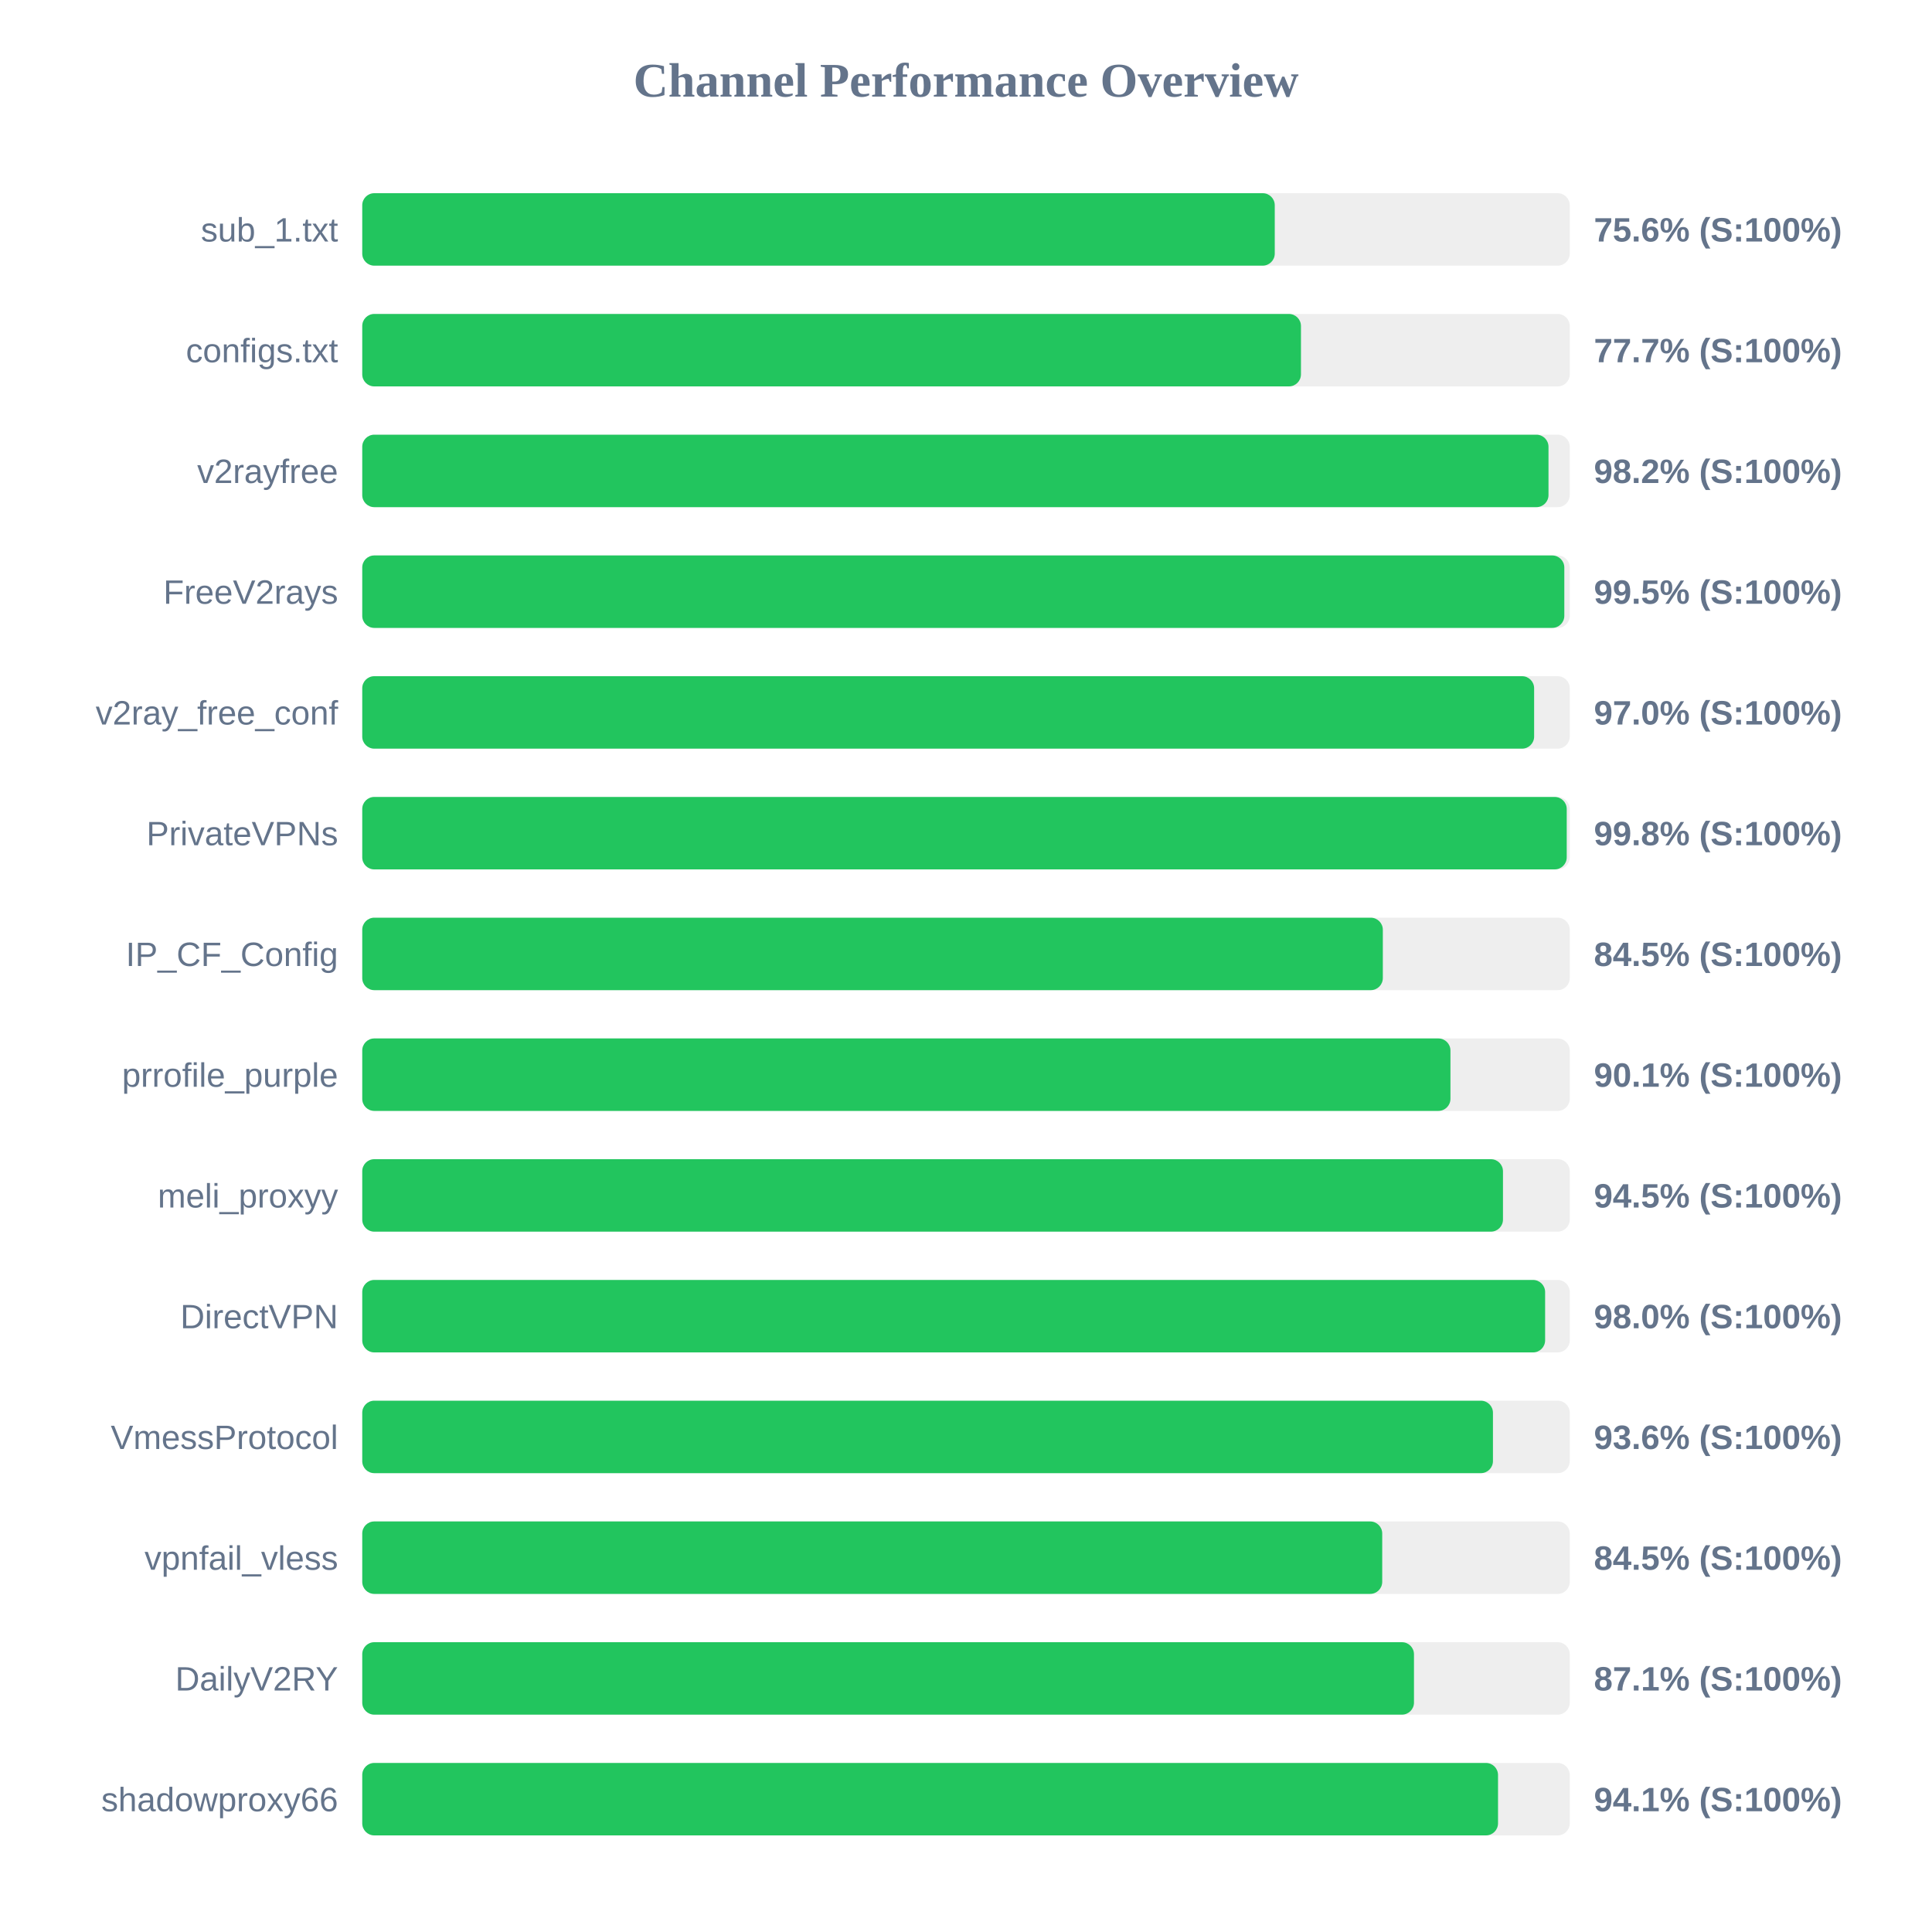
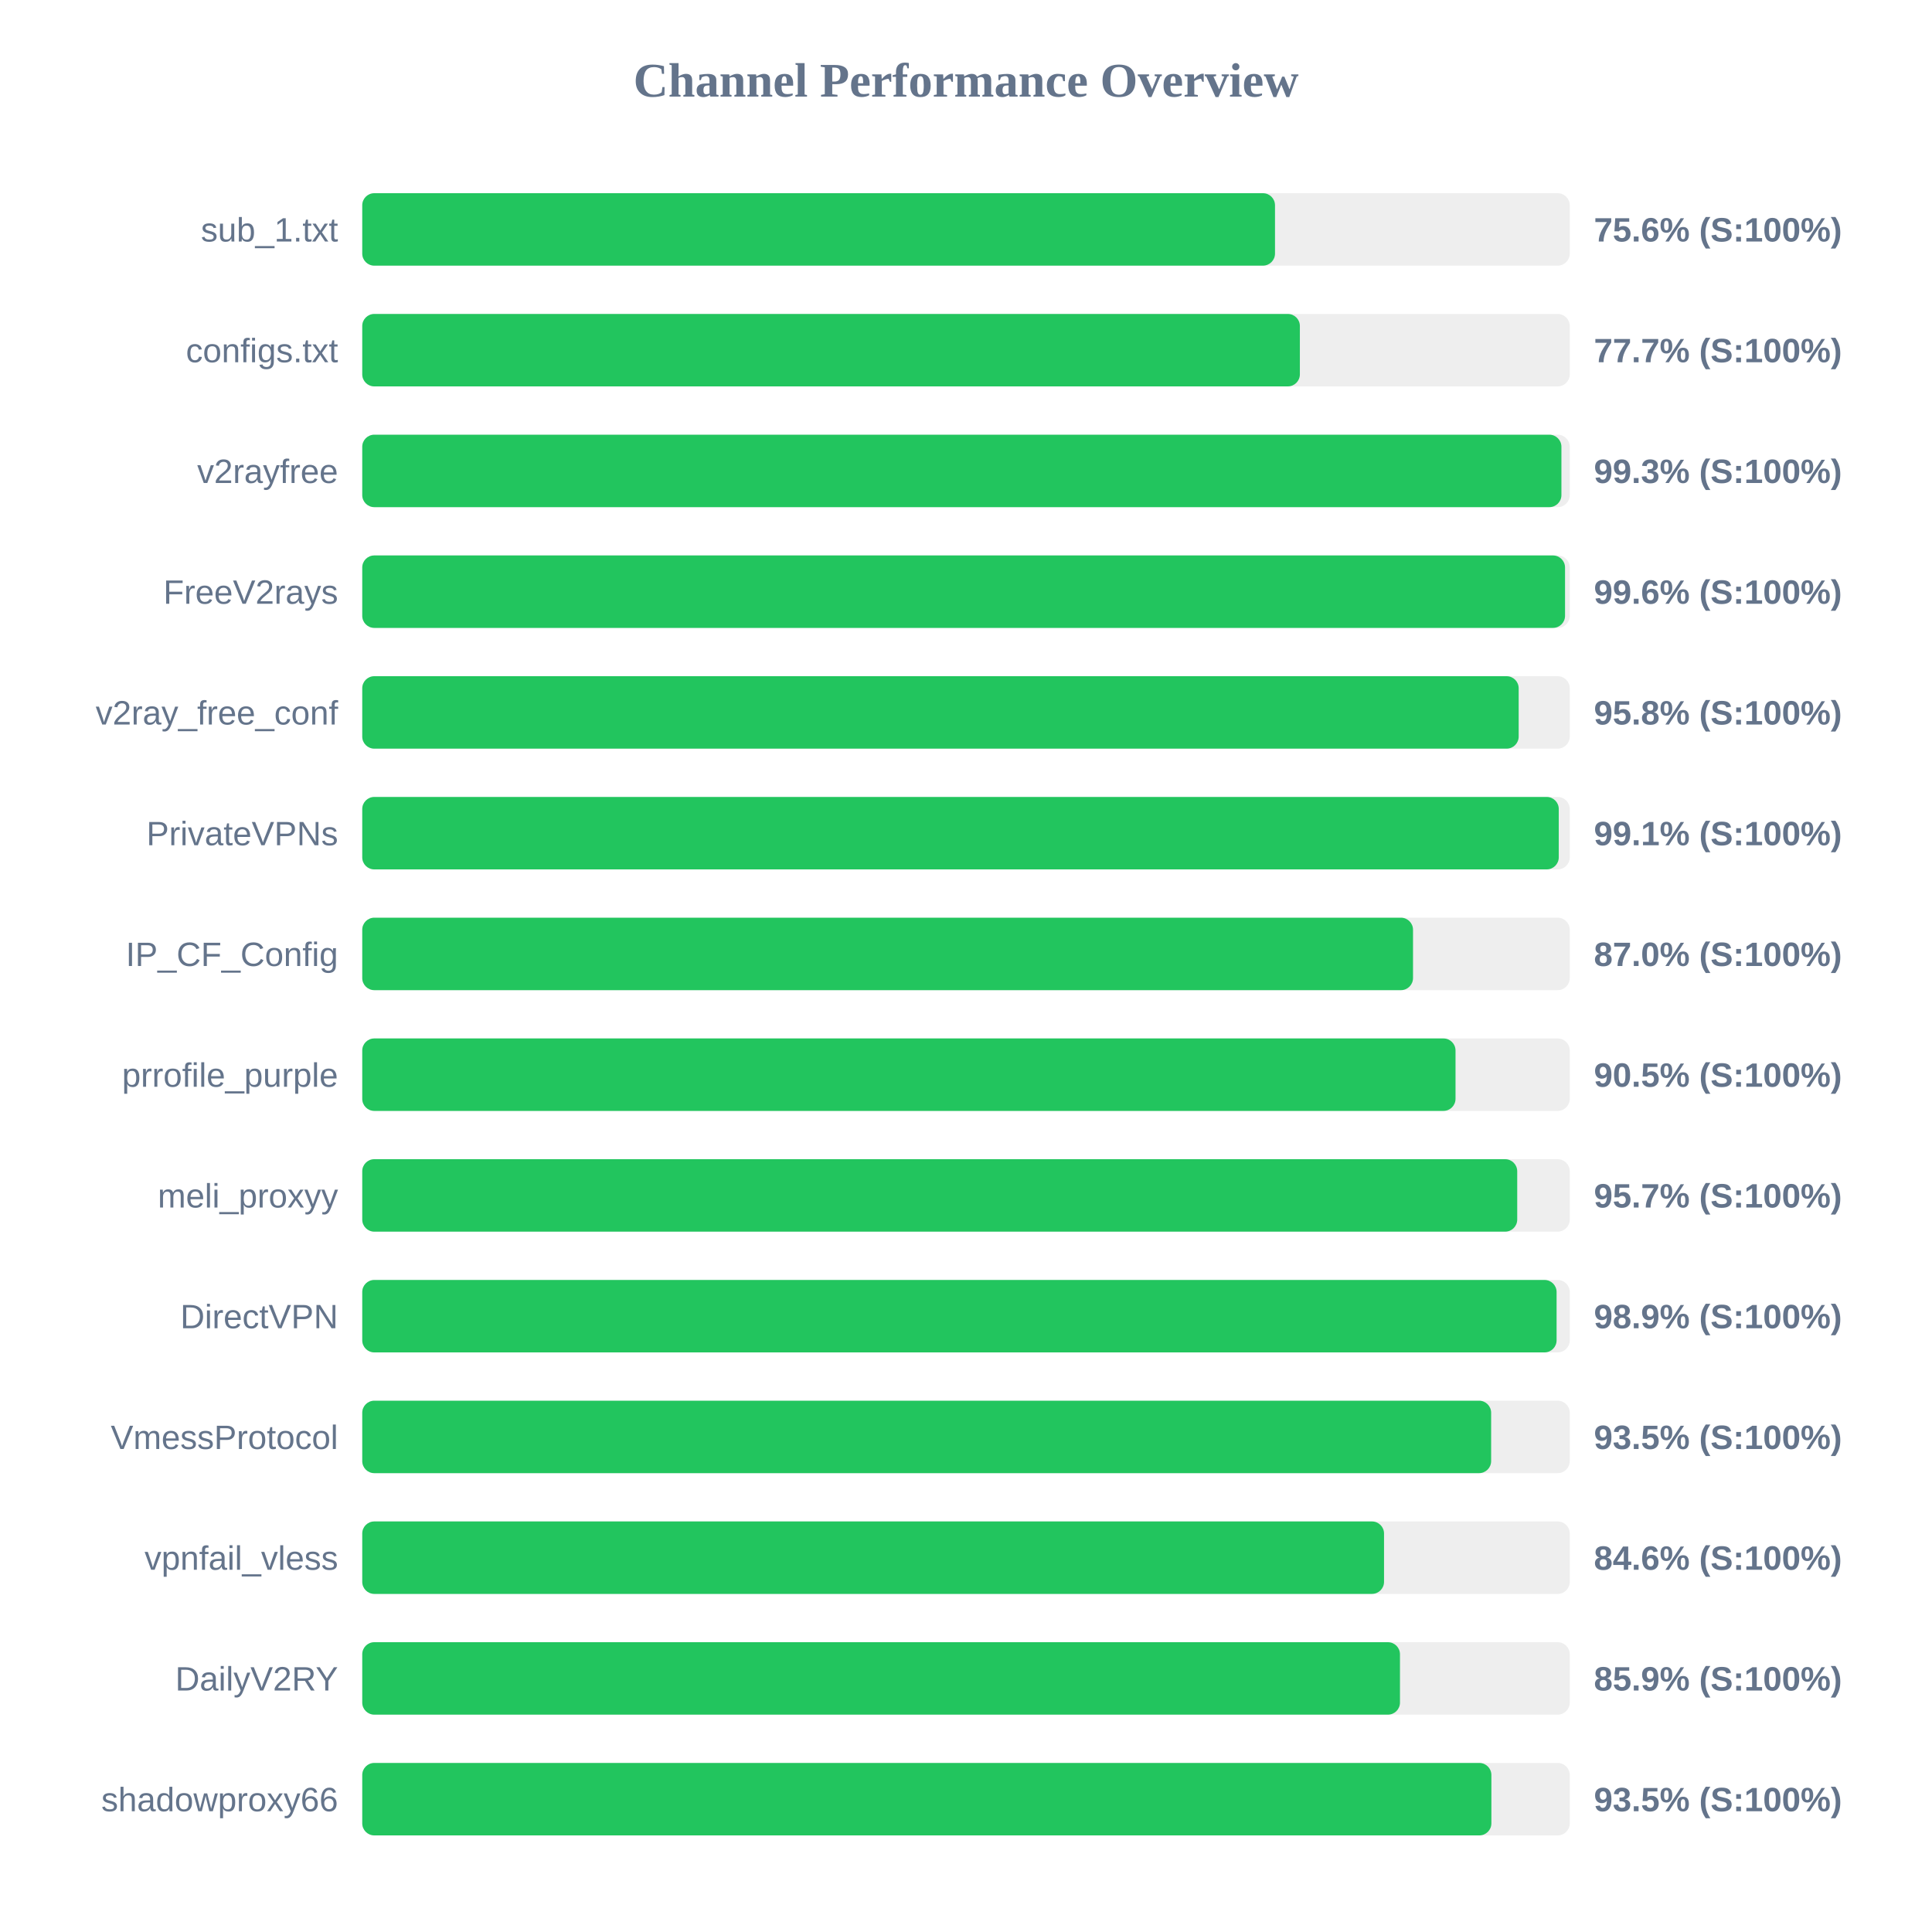
<svg xmlns="http://www.w3.org/2000/svg" width="800" height="800" version="1.1">
  <style>
        .row { font: 14px Arial; fill: #64748b; }
        .score { font: bold 14px Arial; fill: #64748b; }
    </style>
  <text x="400" y="40" text-anchor="middle" font-size="20px" font-weight="bold" fill="#64748b">Channel Performance Overview</text>
  <rect x="150" y="80" width="500" height="30" fill="#eee" rx="5" />
-   <rect x="150" y="80" width="377.85" height="30" fill="#22c55e" rx="5" />
+   <rect x="150" y="80" width="377.95" height="30" fill="#22c55e" rx="5" />
  <text x="140" y="100" text-anchor="end" class="row">sub_1.txt</text>
  <text x="660" y="100" text-anchor="start" class="score">75.6% (S:100%)</text>
  <rect x="150" y="130" width="500" height="30" fill="#eee" rx="5" />
-   <rect x="150" y="130" width="388.7" height="30" fill="#22c55e" rx="5" />
+   <rect x="150" y="130" width="388.25" height="30" fill="#22c55e" rx="5" />
  <text x="140" y="150" text-anchor="end" class="row">configs.txt</text>
  <text x="660" y="150" text-anchor="start" class="score">77.7% (S:100%)</text>
  <rect x="150" y="180" width="500" height="30" fill="#eee" rx="5" />
-   <rect x="150" y="180" width="491.2" height="30" fill="#22c55e" rx="5" />
+   <rect x="150" y="180" width="496.55" height="30" fill="#22c55e" rx="5" />
  <text x="140" y="200" text-anchor="end" class="row">v2rayfree</text>
-   <text x="660" y="200" text-anchor="start" class="score">98.2% (S:100%)</text>
+   <text x="660" y="200" text-anchor="start" class="score">99.3% (S:100%)</text>
  <rect x="150" y="230" width="500" height="30" fill="#eee" rx="5" />
-   <rect x="150" y="230" width="497.75" height="30" fill="#22c55e" rx="5" />
+   <rect x="150" y="230" width="498.05" height="30" fill="#22c55e" rx="5" />
  <text x="140" y="250" text-anchor="end" class="row">FreeV2rays</text>
-   <text x="660" y="250" text-anchor="start" class="score">99.5% (S:100%)</text>
+   <text x="660" y="250" text-anchor="start" class="score">99.6% (S:100%)</text>
  <rect x="150" y="280" width="500" height="30" fill="#eee" rx="5" />
-   <rect x="150" y="280" width="485.25" height="30" fill="#22c55e" rx="5" />
+   <rect x="150" y="280" width="478.85" height="30" fill="#22c55e" rx="5" />
  <text x="140" y="300" text-anchor="end" class="row">v2ray_free_conf</text>
-   <text x="660" y="300" text-anchor="start" class="score">97.0% (S:100%)</text>
+   <text x="660" y="300" text-anchor="start" class="score">95.8% (S:100%)</text>
  <rect x="150" y="330" width="500" height="30" fill="#eee" rx="5" />
-   <rect x="150" y="330" width="498.75" height="30" fill="#22c55e" rx="5" />
+   <rect x="150" y="330" width="495.45" height="30" fill="#22c55e" rx="5" />
  <text x="140" y="350" text-anchor="end" class="row">PrivateVPNs</text>
-   <text x="660" y="350" text-anchor="start" class="score">99.8% (S:100%)</text>
+   <text x="660" y="350" text-anchor="start" class="score">99.1% (S:100%)</text>
  <rect x="150" y="380" width="500" height="30" fill="#eee" rx="5" />
-   <rect x="150" y="380" width="422.6" height="30" fill="#22c55e" rx="5" />
+   <rect x="150" y="380" width="435.1" height="30" fill="#22c55e" rx="5" />
  <text x="140" y="400" text-anchor="end" class="row">IP_CF_Config</text>
-   <text x="660" y="400" text-anchor="start" class="score">84.5% (S:100%)</text>
+   <text x="660" y="400" text-anchor="start" class="score">87.0% (S:100%)</text>
  <rect x="150" y="430" width="500" height="30" fill="#eee" rx="5" />
-   <rect x="150" y="430" width="450.6" height="30" fill="#22c55e" rx="5" />
+   <rect x="150" y="430" width="452.7" height="30" fill="#22c55e" rx="5" />
  <text x="140" y="450" text-anchor="end" class="row">prrofile_purple</text>
-   <text x="660" y="450" text-anchor="start" class="score">90.1% (S:100%)</text>
+   <text x="660" y="450" text-anchor="start" class="score">90.5% (S:100%)</text>
  <rect x="150" y="480" width="500" height="30" fill="#eee" rx="5" />
-   <rect x="150" y="480" width="472.35" height="30" fill="#22c55e" rx="5" />
+   <rect x="150" y="480" width="478.25" height="30" fill="#22c55e" rx="5" />
  <text x="140" y="500" text-anchor="end" class="row">meli_proxyy</text>
-   <text x="660" y="500" text-anchor="start" class="score">94.5% (S:100%)</text>
+   <text x="660" y="500" text-anchor="start" class="score">95.7% (S:100%)</text>
  <rect x="150" y="530" width="500" height="30" fill="#eee" rx="5" />
-   <rect x="150" y="530" width="489.8" height="30" fill="#22c55e" rx="5" />
+   <rect x="150" y="530" width="494.55" height="30" fill="#22c55e" rx="5" />
  <text x="140" y="550" text-anchor="end" class="row">DirectVPN</text>
-   <text x="660" y="550" text-anchor="start" class="score">98.0% (S:100%)</text>
+   <text x="660" y="550" text-anchor="start" class="score">98.9% (S:100%)</text>
  <rect x="150" y="580" width="500" height="30" fill="#eee" rx="5" />
-   <rect x="150" y="580" width="468.2" height="30" fill="#22c55e" rx="5" />
+   <rect x="150" y="580" width="467.45" height="30" fill="#22c55e" rx="5" />
  <text x="140" y="600" text-anchor="end" class="row">VmessProtocol</text>
-   <text x="660" y="600" text-anchor="start" class="score">93.6% (S:100%)</text>
+   <text x="660" y="600" text-anchor="start" class="score">93.5% (S:100%)</text>
  <rect x="150" y="630" width="500" height="30" fill="#eee" rx="5" />
-   <rect x="150" y="630" width="422.35" height="30" fill="#22c55e" rx="5" />
+   <rect x="150" y="630" width="423.1" height="30" fill="#22c55e" rx="5" />
  <text x="140" y="650" text-anchor="end" class="row">vpnfail_vless</text>
-   <text x="660" y="650" text-anchor="start" class="score">84.5% (S:100%)</text>
+   <text x="660" y="650" text-anchor="start" class="score">84.6% (S:100%)</text>
  <rect x="150" y="680" width="500" height="30" fill="#eee" rx="5" />
-   <rect x="150" y="680" width="435.5" height="30" fill="#22c55e" rx="5" />
+   <rect x="150" y="680" width="429.7" height="30" fill="#22c55e" rx="5" />
  <text x="140" y="700" text-anchor="end" class="row">DailyV2RY</text>
-   <text x="660" y="700" text-anchor="start" class="score">87.1% (S:100%)</text>
+   <text x="660" y="700" text-anchor="start" class="score">85.9% (S:100%)</text>
  <rect x="150" y="730" width="500" height="30" fill="#eee" rx="5" />
-   <rect x="150" y="730" width="470.3" height="30" fill="#22c55e" rx="5" />
+   <rect x="150" y="730" width="467.55" height="30" fill="#22c55e" rx="5" />
  <text x="140" y="750" text-anchor="end" class="row">shadowproxy66</text>
-   <text x="660" y="750" text-anchor="start" class="score">94.1% (S:100%)</text>
+   <text x="660" y="750" text-anchor="start" class="score">93.5% (S:100%)</text>
</svg>
